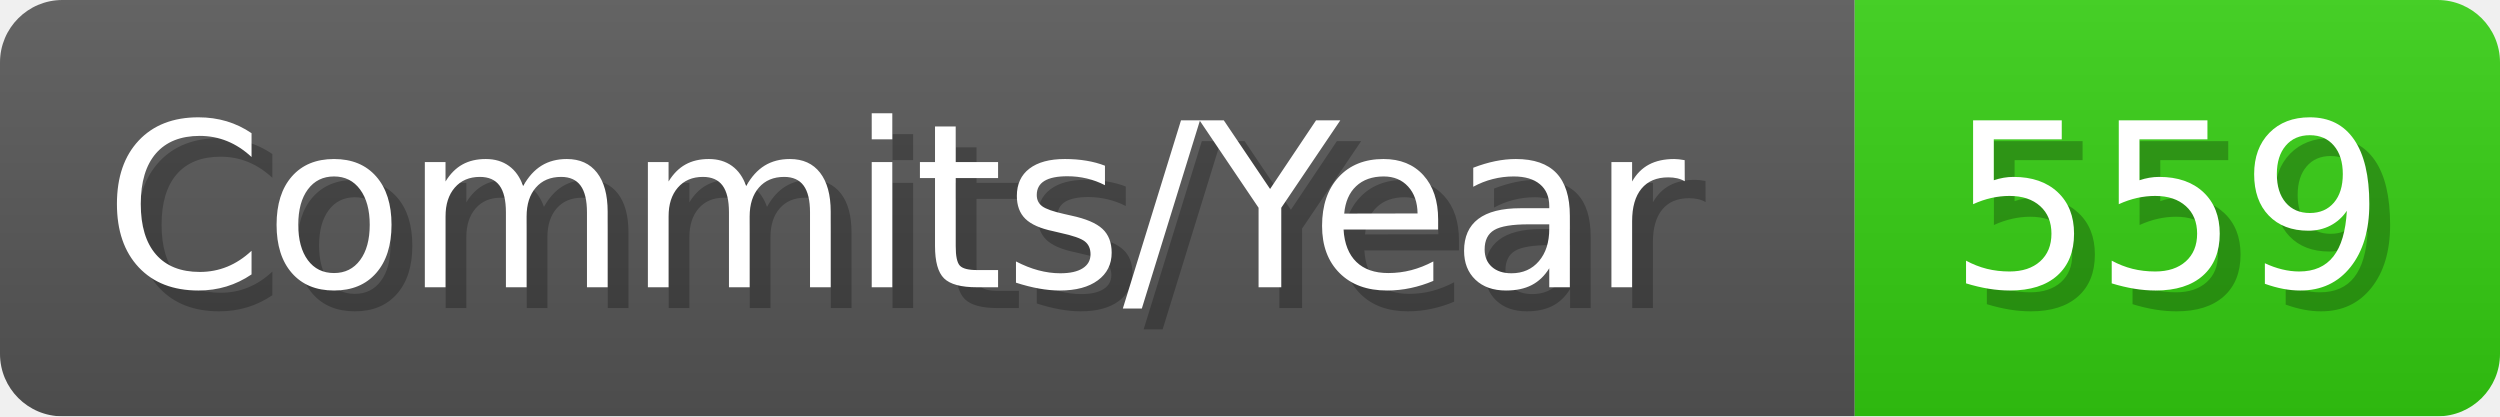
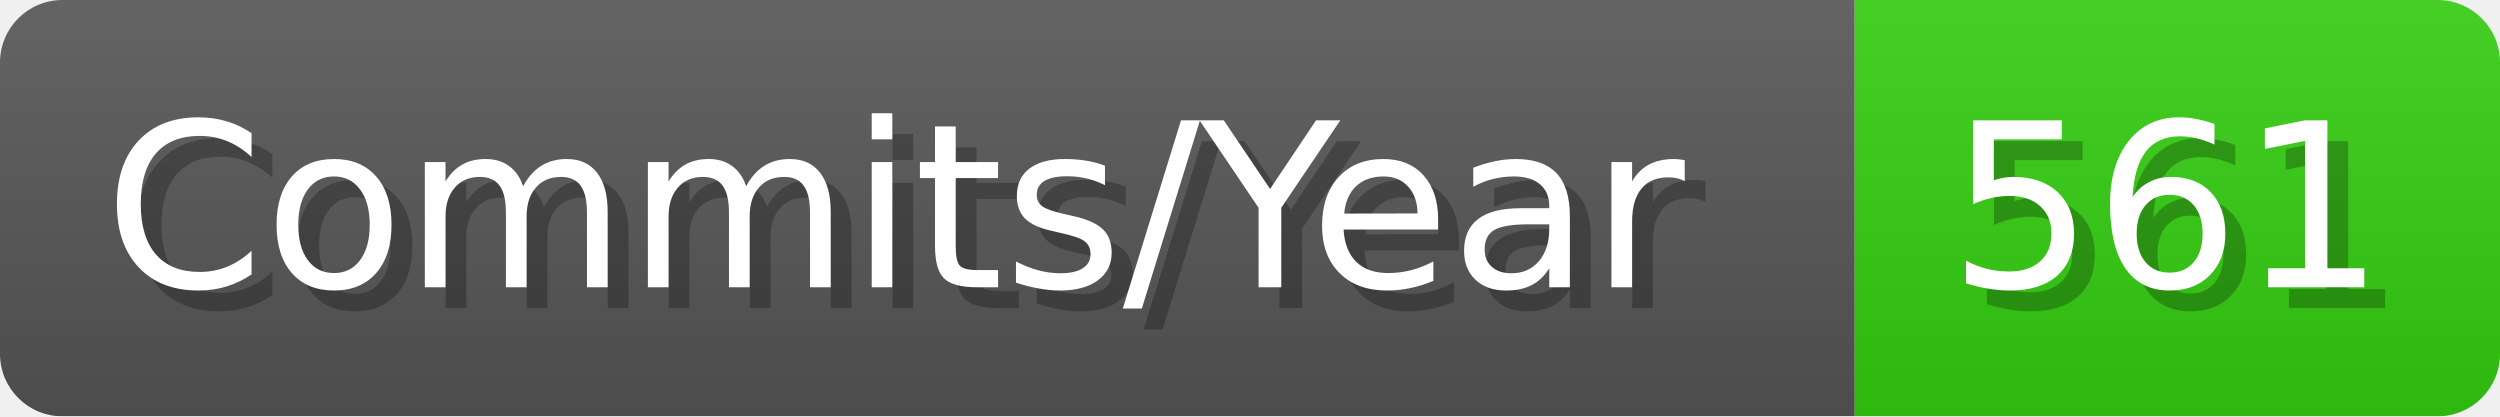
- <svg xmlns="http://www.w3.org/2000/svg" width="120.1" height="20" viewBox="0 0 1201 200" role="img" aria-label="Commits/Year: 559">
+ <svg xmlns="http://www.w3.org/2000/svg" width="120.1" height="20" viewBox="0 0 1201 200" role="img" aria-label="Commits/Year: 561">
  <linearGradient id="aUPdi" x2="0" y2="100%">
    <stop offset="0" stop-opacity=".1" stop-color="#EEE" />
    <stop offset="1" stop-opacity=".1" />
  </linearGradient>
  <mask id="WfAiQ">
    <rect width="1201" height="200" rx="30" fill="#FFF" />
  </mask>
  <g mask="url(#WfAiQ)">
    <rect width="891" height="200" fill="#555" />
    <rect width="310" height="200" fill="#3C1" x="891" />
    <rect width="1201" height="200" fill="url(#aUPdi)" />
  </g>
  <g aria-hidden="true" fill="#fff" text-anchor="start" font-family="Verdana,DejaVu Sans,sans-serif" font-size="110">
    <text x="60" y="148" textLength="791" fill="#000" opacity="0.25">Commits/Year</text>
    <text x="50" y="138" textLength="791">Commits/Year</text>
-     <text x="946" y="148" textLength="210" fill="#000" opacity="0.25">559</text>
-     <text x="936" y="138" textLength="210">559</text>
+     <text x="946" y="148" textLength="210" fill="#000" opacity="0.25">561</text>
+     <text x="936" y="138" textLength="210">561</text>
  </g>
</svg>
